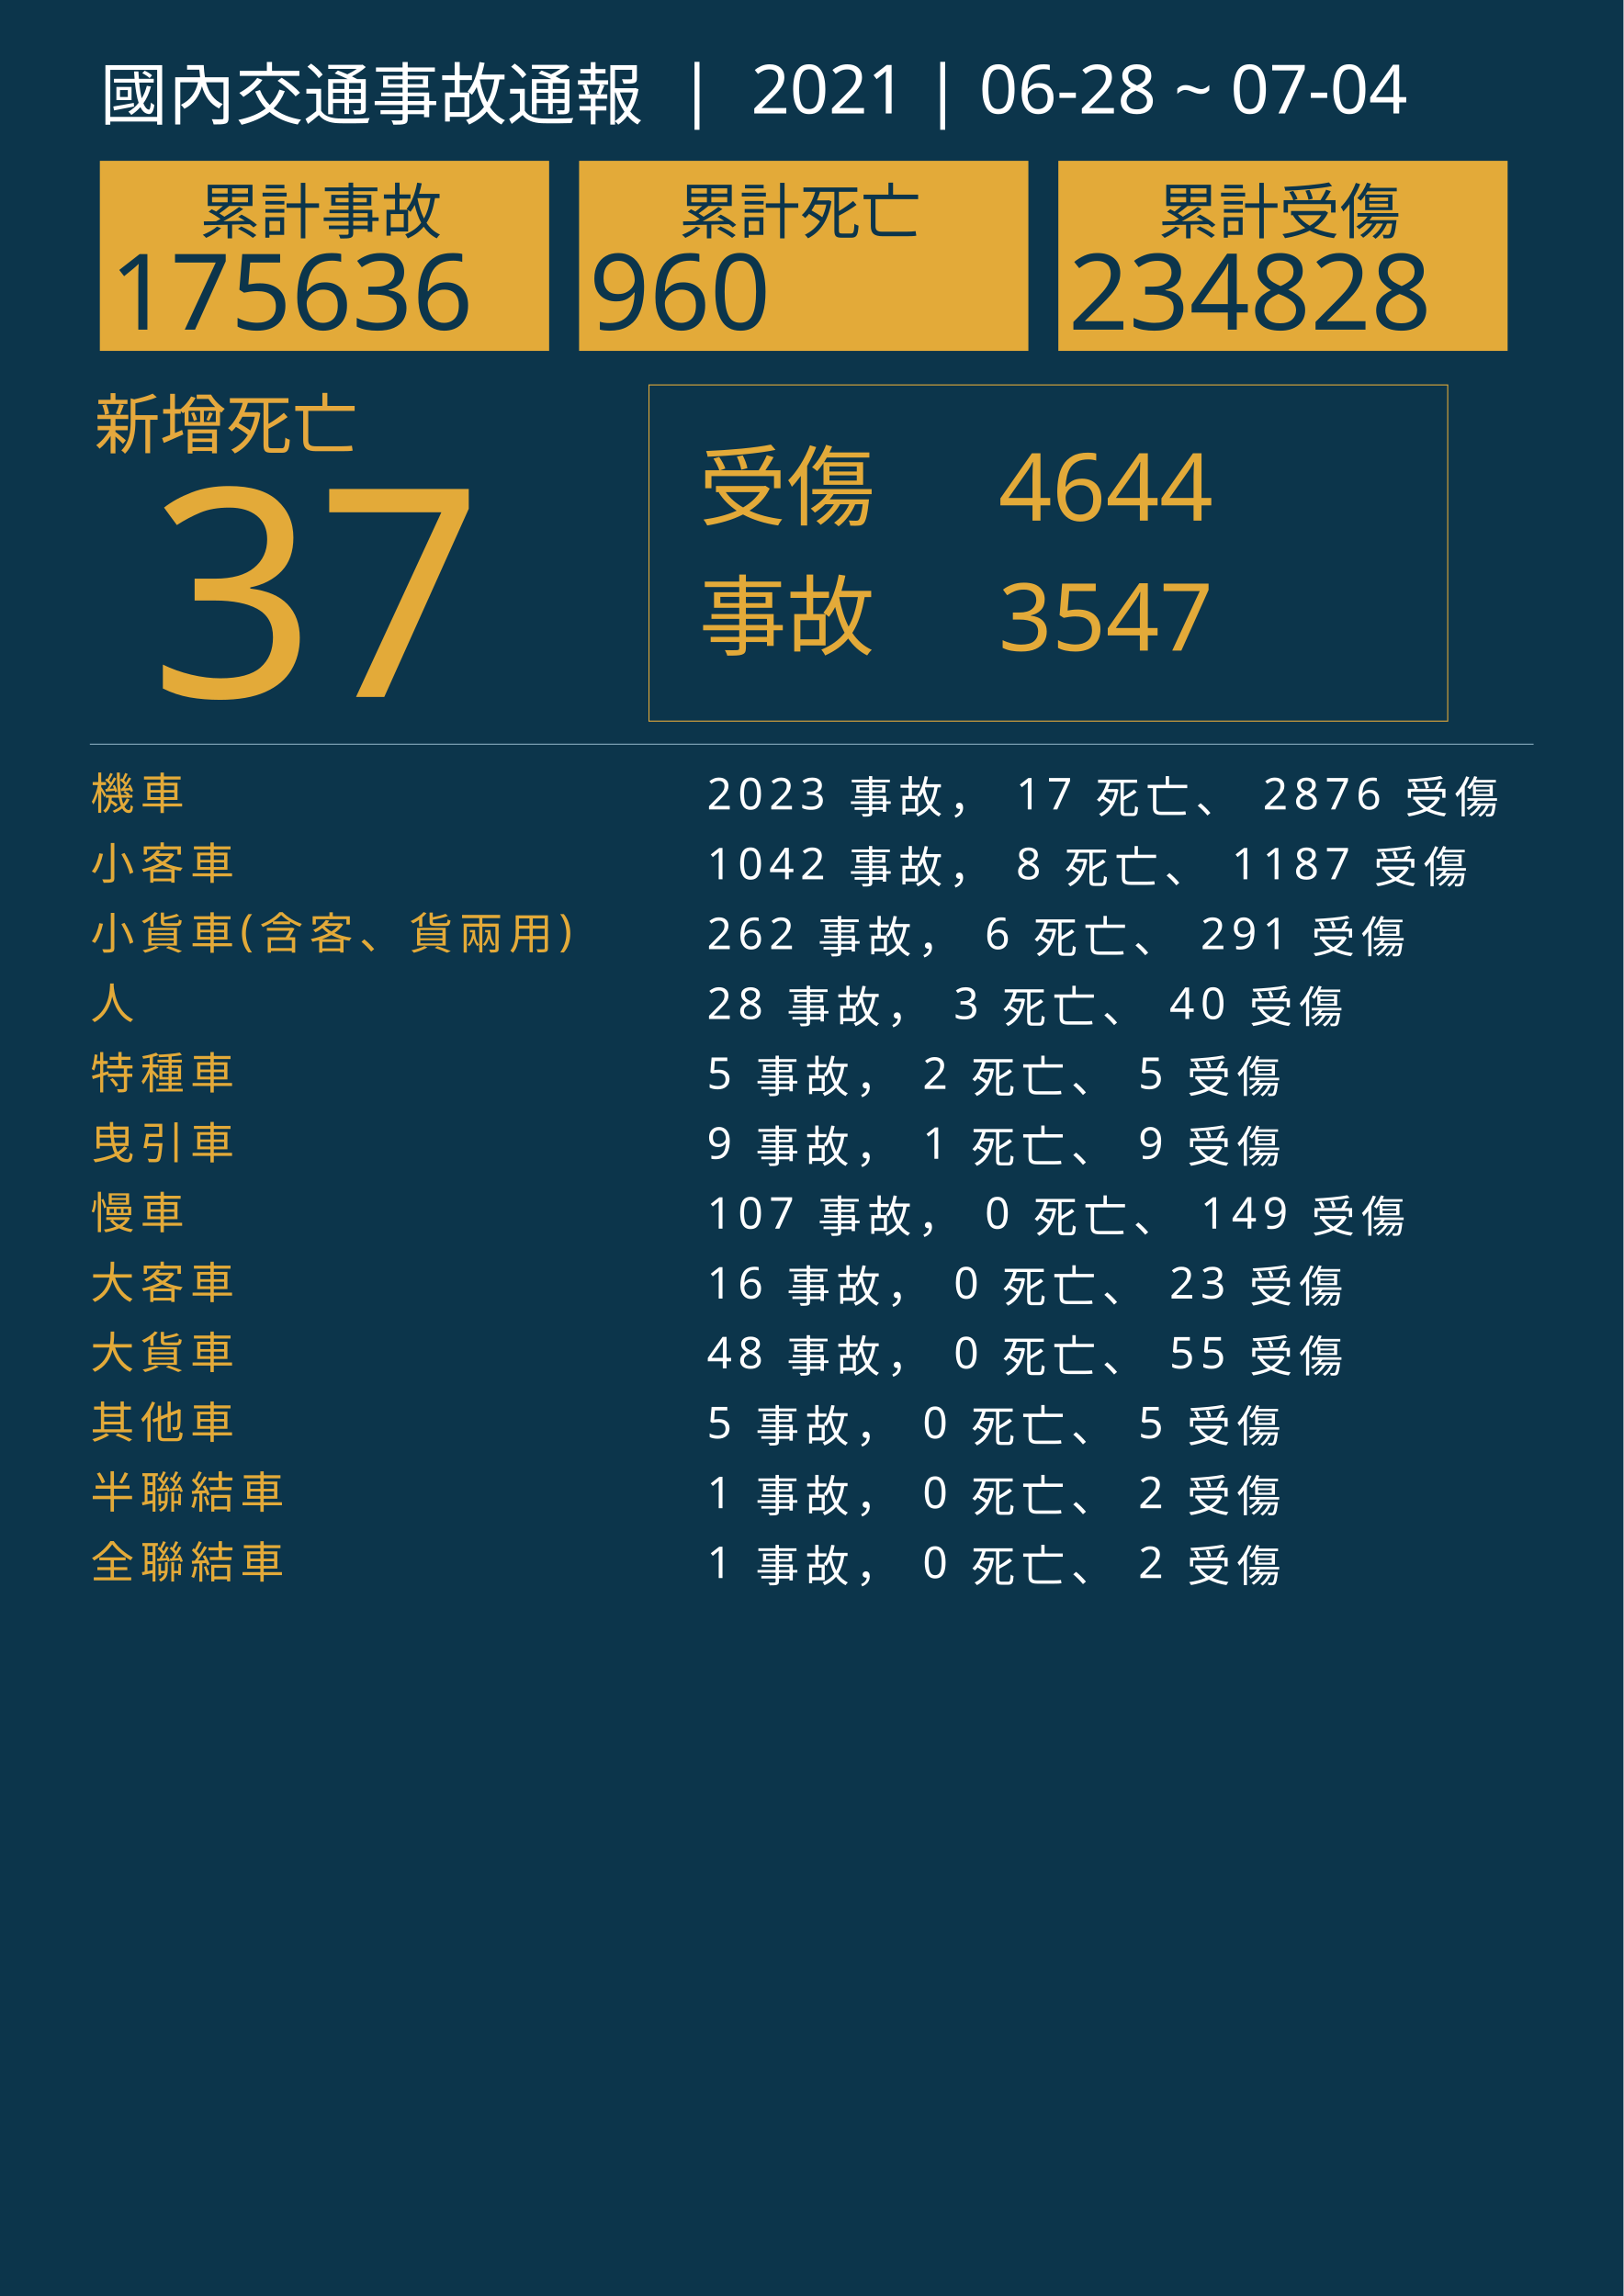
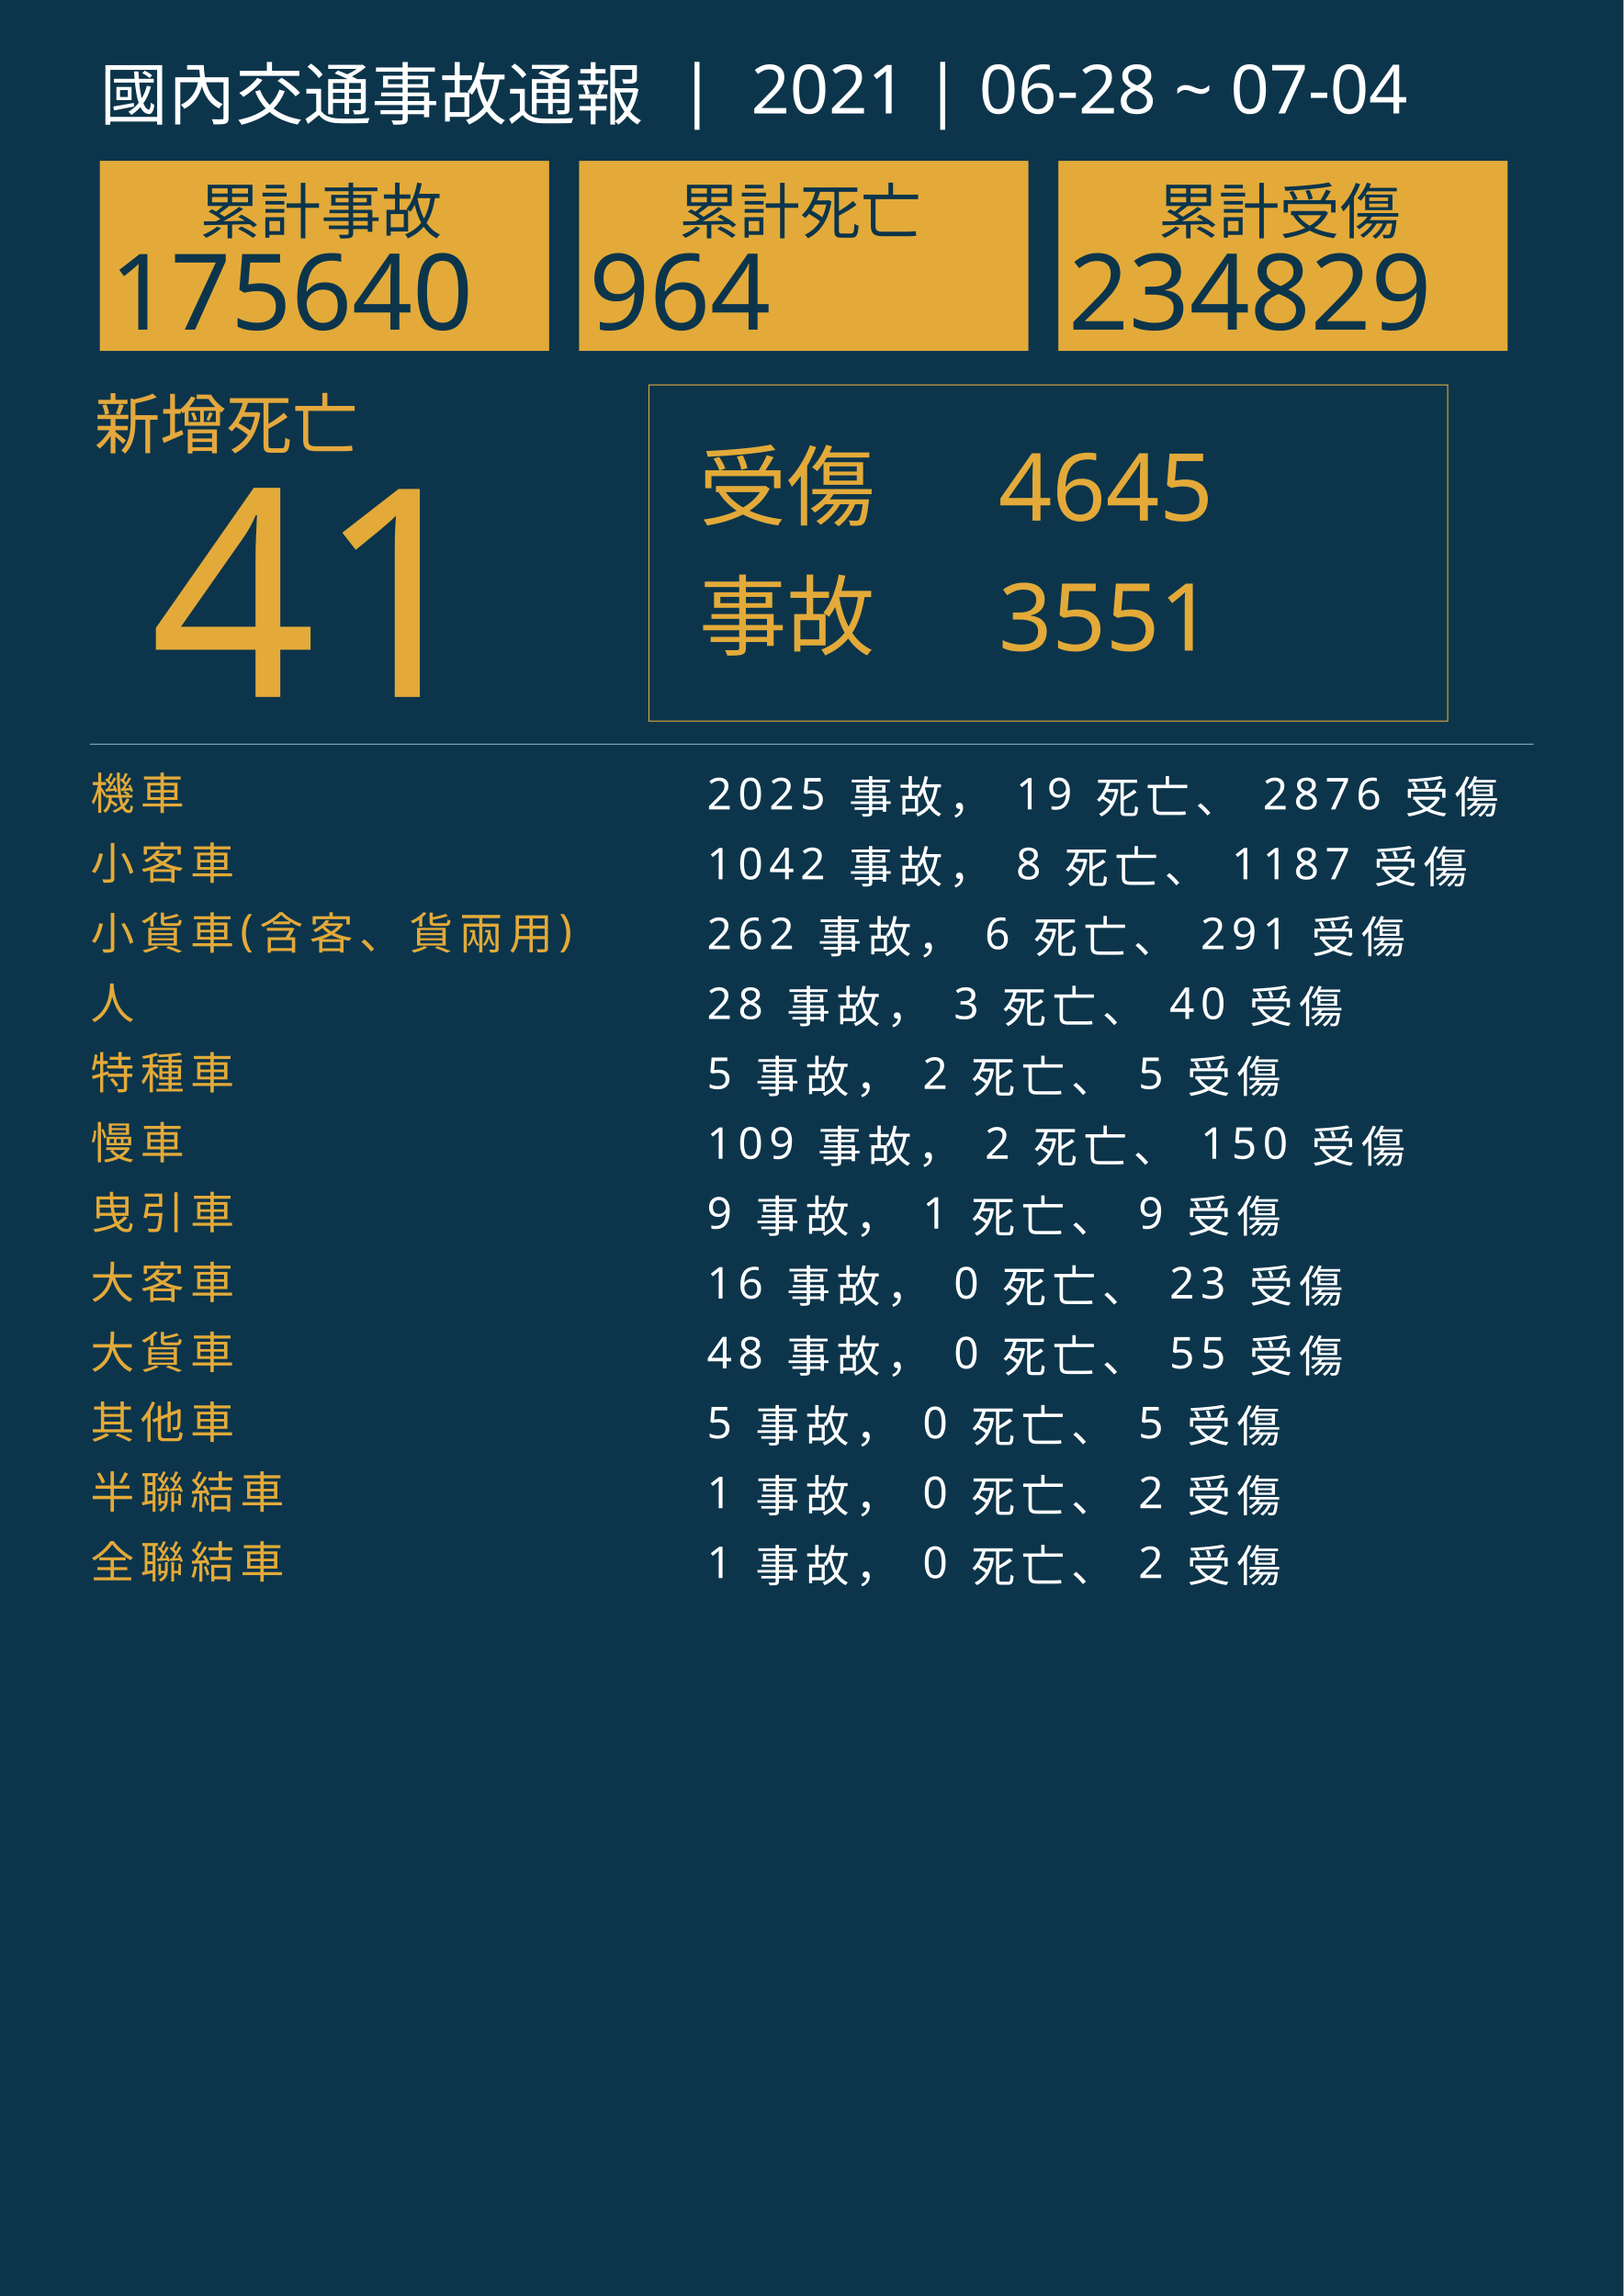
<svg xmlns="http://www.w3.org/2000/svg" version="1.1" id="圖層_1" x="0px" y="0px" viewBox="0 0 1626 2300" style="enable-background:new 0 0 1626 2300;" xml:space="preserve">
  <style type="text/css">
	.st0{fill:#0C354B;}
	.st1{fill:#E5A83D;}
	.st2{font-family:'NotoSansCJKtc-Bold-B5pc-H';}
	.st3{font-size:66px;}
	.st4{fill:#E3AA39;}
	.st5{font-family:'Arial-BoldMT';}
	.st6{font-size:291.776px;}
	.st7{fill:none;stroke:#E3AA39;stroke-miterlimit:10;}
	.st8{font-family:'NotoSansCJKtc-Light-B5pc-H';}
	.st9{font-size:88px;}
	.st10{font-family:'NotoSansCJKtc-Medium-B5pc-H';}
	.st11{font-size:94px;}
	.st12{fill:none;stroke:#8AAFC1;stroke-miterlimit:10;}
	.st13{font-size:60.649px;}
	.st14{font-size:106px;}
	.st15{fill:none;}
	.st16{font-size:44px;}
	.st17{letter-spacing:6;}
	.st18{fill:#FFFFFF;}
	.st19{letter-spacing:1;}
	.st20{font-size:68px;}
</style>
  <rect class="st0" width="1626" height="2300" />
  <text transform="matrix(1 0 0 1 94.5001 449.017)" class="st1 st2 st3">新增死亡</text>
  <g>
-     <text transform="matrix(1 0 0 1 150 698.1412)" class="st4 st5 st6">37</text>
+     <text transform="matrix(1 0 0 1 150 698.1412)" class="st4 st5 st6">41</text>
  </g>
  <g>
    <rect x="650" y="385.6" class="st7" width="800" height="336.8" />
    <g>
      <text transform="matrix(1 0 0 1 700 519.593)" class="st4 st8 st9">受傷</text>
-       <text transform="matrix(1 0 0 1 1000 521.5084)" class="st4 st10 st11">4644</text>
-       <text transform="matrix(1 0 0 1 1000 651.7274)" class="st4 st10 st11">3547</text>
+       <text transform="matrix(1 0 0 1 1000 521.5084)" class="st4 st10 st11">4645</text>
+       <text transform="matrix(1 0 0 1 1000 651.7274)" class="st4 st10 st11">3551</text>
      <text transform="matrix(1 0 0 1 700 649.4965)" class="st4 st8 st9">事故</text>
    </g>
  </g>
  <line class="st12" x1="90" y1="745.5" x2="1536" y2="745.5" />
  <g>
    <g>
      <rect x="100" y="161.1" class="st4" width="450" height="190.4" />
      <g>
        <text transform="matrix(1 0 0 1 200 233.9079)" class="st0 st10 st13">累計事故</text>
        <g>
-           <text transform="matrix(1 0 0 1 110 330.2121)" class="st0 st5 st14">175636</text>
+           <text transform="matrix(1 0 0 1 110 330.2121)" class="st0 st5 st14">175640</text>
        </g>
      </g>
    </g>
    <g>
      <rect x="580" y="161.1" class="st4" width="450" height="190.4" />
      <g>
        <text transform="matrix(1 0 0 1 680 233.908)" class="st0 st10 st13">累計死亡</text>
        <g>
-           <text transform="matrix(1 0 0 1 590 330.2122)" class="st0 st5 st14">960</text>
+           <text transform="matrix(1 0 0 1 590 330.2122)" class="st0 st5 st14">964</text>
        </g>
      </g>
    </g>
    <g>
      <rect x="1060" y="161.1" class="st4" width="450" height="190.4" />
      <g>
        <text transform="matrix(1 0 0 1 1160 233.908)" class="st0 st10 st13">累計受傷</text>
        <g>
-           <text transform="matrix(1 0 0 1 1070 330.2122)" class="st0 st5 st14">234828</text>
+           <text transform="matrix(1 0 0 1 1070 330.2122)" class="st0 st5 st14">234829</text>
        </g>
      </g>
    </g>
  </g>
  <rect x="90.6" y="772.1" class="st15" width="1141.8" height="314.8" />
  <text transform="matrix(1 0 0 1 90.5591 810.7965)">
    <tspan x="0" y="0" class="st4 st10 st16 st17">機車</tspan>
-     <tspan x="600" y="0" class="st18 st10 st16 st17"> 2023 事故， 17 死亡、 2876 受傷</tspan>
+     <tspan x="600" y="0" class="st18 st10 st16 st17"> 2025 事故， 19 死亡、 2876 受傷</tspan>
    <tspan x="0" y="70" class="st4 st10 st16 st17">小客車</tspan>
    <tspan x="600" y="70" class="st18 st10 st16 st17"> 1042 事故， 8 死亡、 1187 受傷</tspan>
    <tspan x="0" y="140" class="st4 st10 st16 st17">小貨車(含客、貨兩用)</tspan>
    <tspan x="600" y="140" class="st18 st10 st16 st17"> 262 事故， 6 死亡、 291 受傷</tspan>
    <tspan x="0" y="210" class="st4 st10 st16 st17">人</tspan>
    <tspan x="600" y="210" class="st18 st10 st16 st17"> 28 事故， 3 死亡、 40 受傷</tspan>
    <tspan x="0" y="280" class="st4 st10 st16 st17">特種車</tspan>
    <tspan x="600" y="280" class="st18 st10 st16 st17"> 5 事故， 2 死亡、 5 受傷</tspan>
-     <tspan x="0" y="350" class="st4 st10 st16 st17">曳引車</tspan>
-     <tspan x="600" y="350" class="st18 st10 st16 st17"> 9 事故， 1 死亡、 9 受傷</tspan>
-     <tspan x="0" y="420" class="st4 st10 st16 st17">慢車</tspan>
-     <tspan x="600" y="420" class="st18 st10 st16 st17"> 107 事故， 0 死亡、 149 受傷</tspan>
+     <tspan x="0" y="350" class="st4 st10 st16 st17">慢車</tspan>
+     <tspan x="600" y="350" class="st18 st10 st16 st17"> 109 事故， 2 死亡、 150 受傷</tspan>
+     <tspan x="0" y="420" class="st4 st10 st16 st17">曳引車</tspan>
+     <tspan x="600" y="420" class="st18 st10 st16 st17"> 9 事故， 1 死亡、 9 受傷</tspan>
    <tspan x="0" y="490" class="st4 st10 st16 st17">大客車</tspan>
    <tspan x="600" y="490" class="st18 st10 st16 st17"> 16 事故， 0 死亡、 23 受傷</tspan>
    <tspan x="0" y="560" class="st4 st10 st16 st17">大貨車</tspan>
    <tspan x="600" y="560" class="st18 st10 st16 st17"> 48 事故， 0 死亡、 55 受傷</tspan>
    <tspan x="0" y="630" class="st4 st10 st16 st17">其他車</tspan>
    <tspan x="600" y="630" class="st18 st10 st16 st17"> 5 事故， 0 死亡、 5 受傷</tspan>
    <tspan x="0" y="700" class="st4 st10 st16 st17">半聯結車</tspan>
    <tspan x="600" y="700" class="st18 st10 st16 st17"> 1 事故， 0 死亡、 2 受傷</tspan>
    <tspan x="0" y="770" class="st4 st10 st16 st17">全聯結車</tspan>
    <tspan x="600" y="770" class="st18 st10 st16 st17"> 1 事故， 0 死亡、 2 受傷</tspan>
  </text>
  <text transform="matrix(1 0 0 1 100 119.2712)" class="st18 st8 st20">國內交通事故通報  |  2021 | 06-28 ~ 07-04</text>
</svg>
